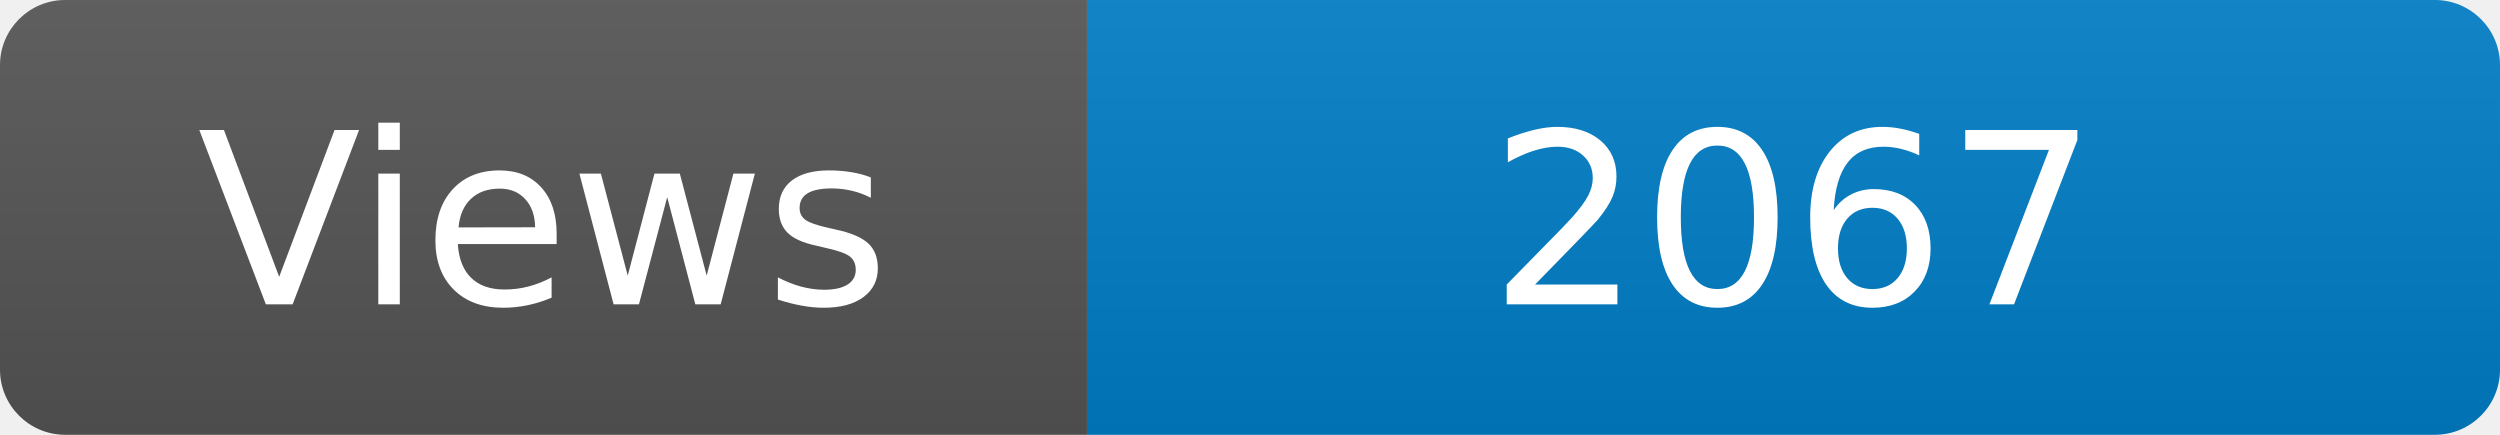
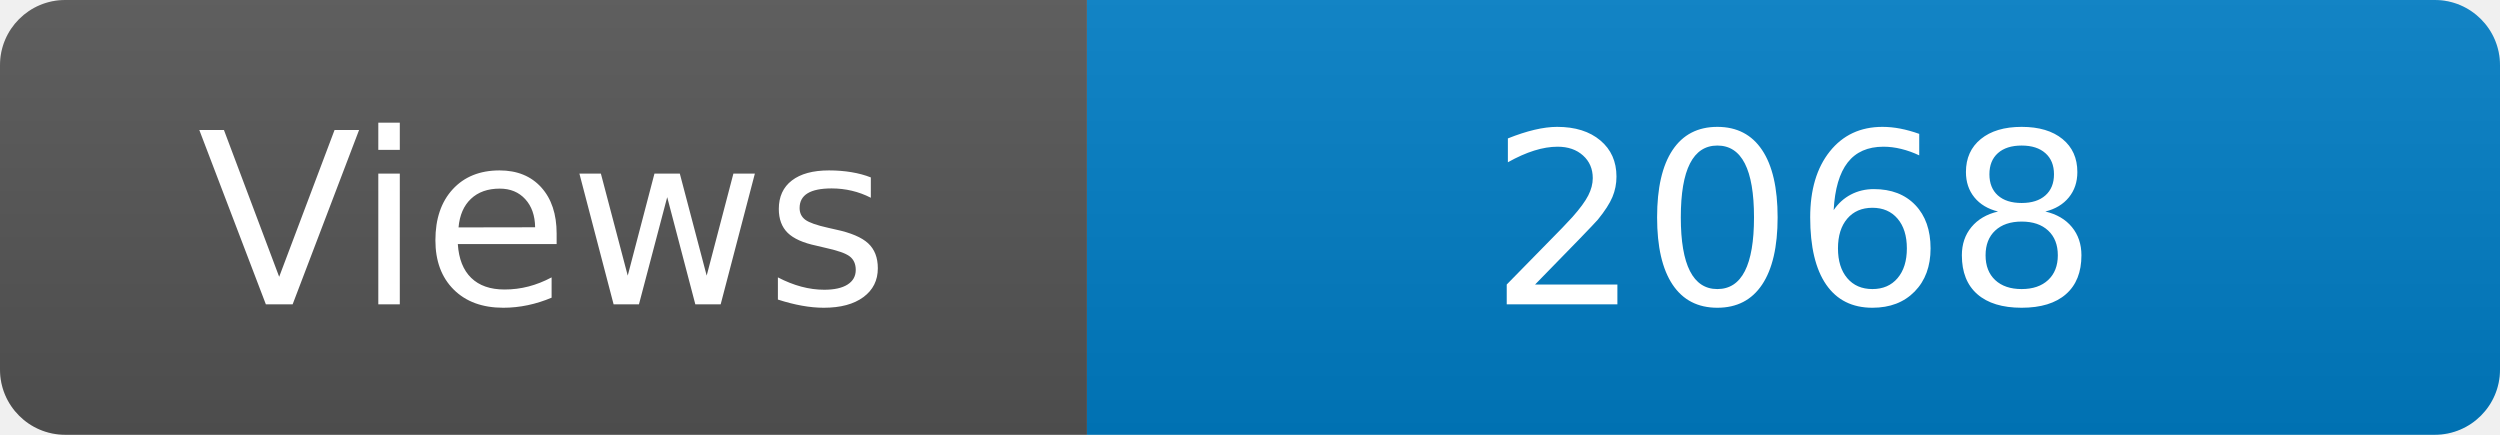
<svg xmlns="http://www.w3.org/2000/svg" width="115" height="20" role="img" aria-label="Maintained?: yes">
  <linearGradient id="s" x2="0" y2="100%">
    <stop offset="0" stop-color="#bbb" stop-opacity=".1" />
    <stop offset="1" stop-opacity=".1" />
  </linearGradient>
  <clipPath id="r">
    <rect width="115" height="20" rx="3" fill="#fff" />
  </clipPath>
  <g clip-path="url(#r)">
    <rect width="50" height="20" fill="#555" />
    <rect x="50" width="160" height="20" fill="#007ec6" />
    <rect width="115" height="20" fill="url(#s)" />
  </g>
  <g fill="#fff" text-anchor="middle" font-family="Verdana,Geneva,DejaVu Sans,sans-serif" font-size="110">
    <text x="250" y="140" transform="scale(.1)" fill="#fff">Views</text>
-     <text x="825" y="140" transform="scale(.1)" fill="#fff">2067</text>
+     <text x="825" y="140" transform="scale(.1)" fill="#fff">2068</text>
  </g>
</svg>
